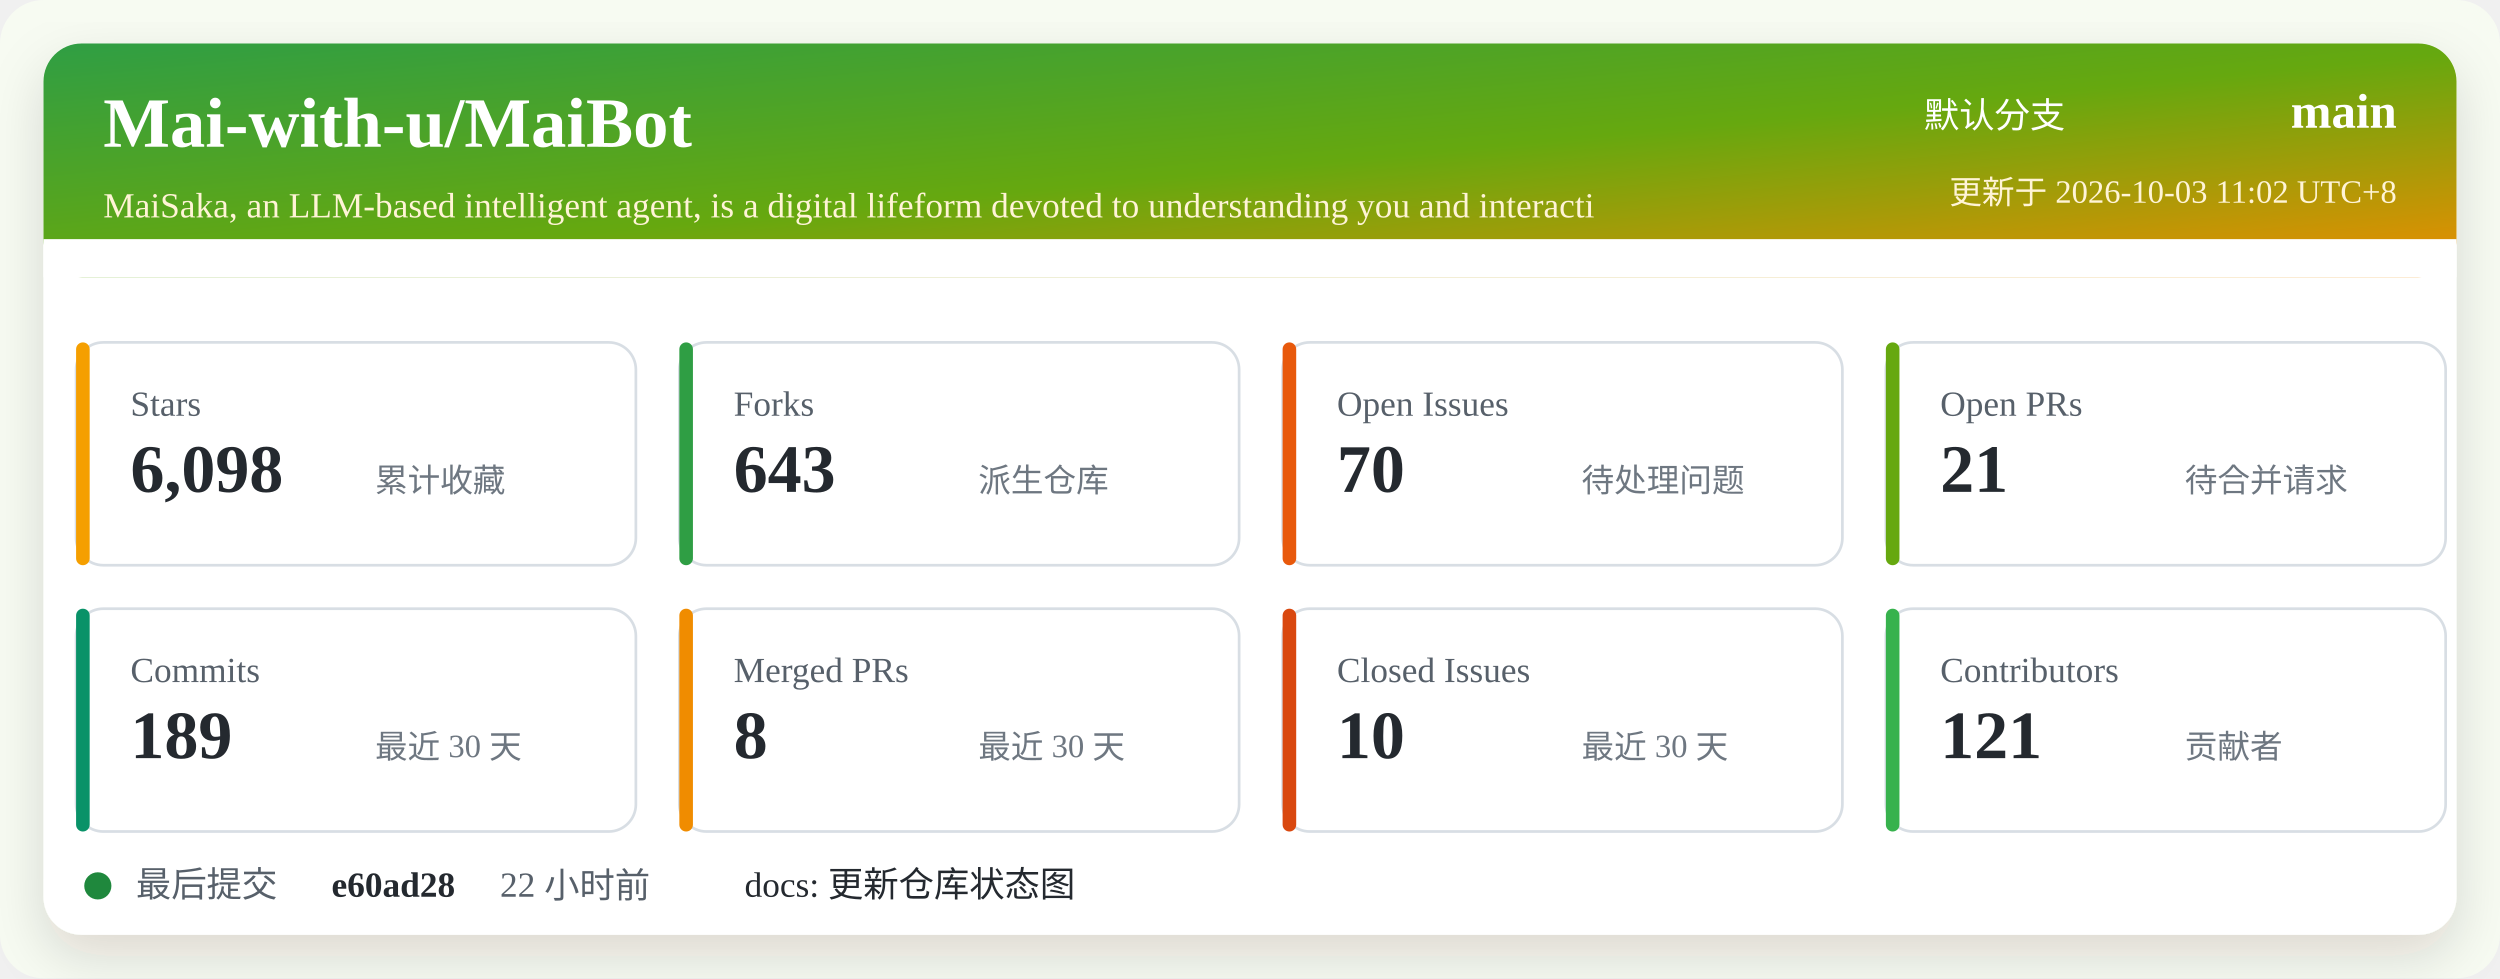
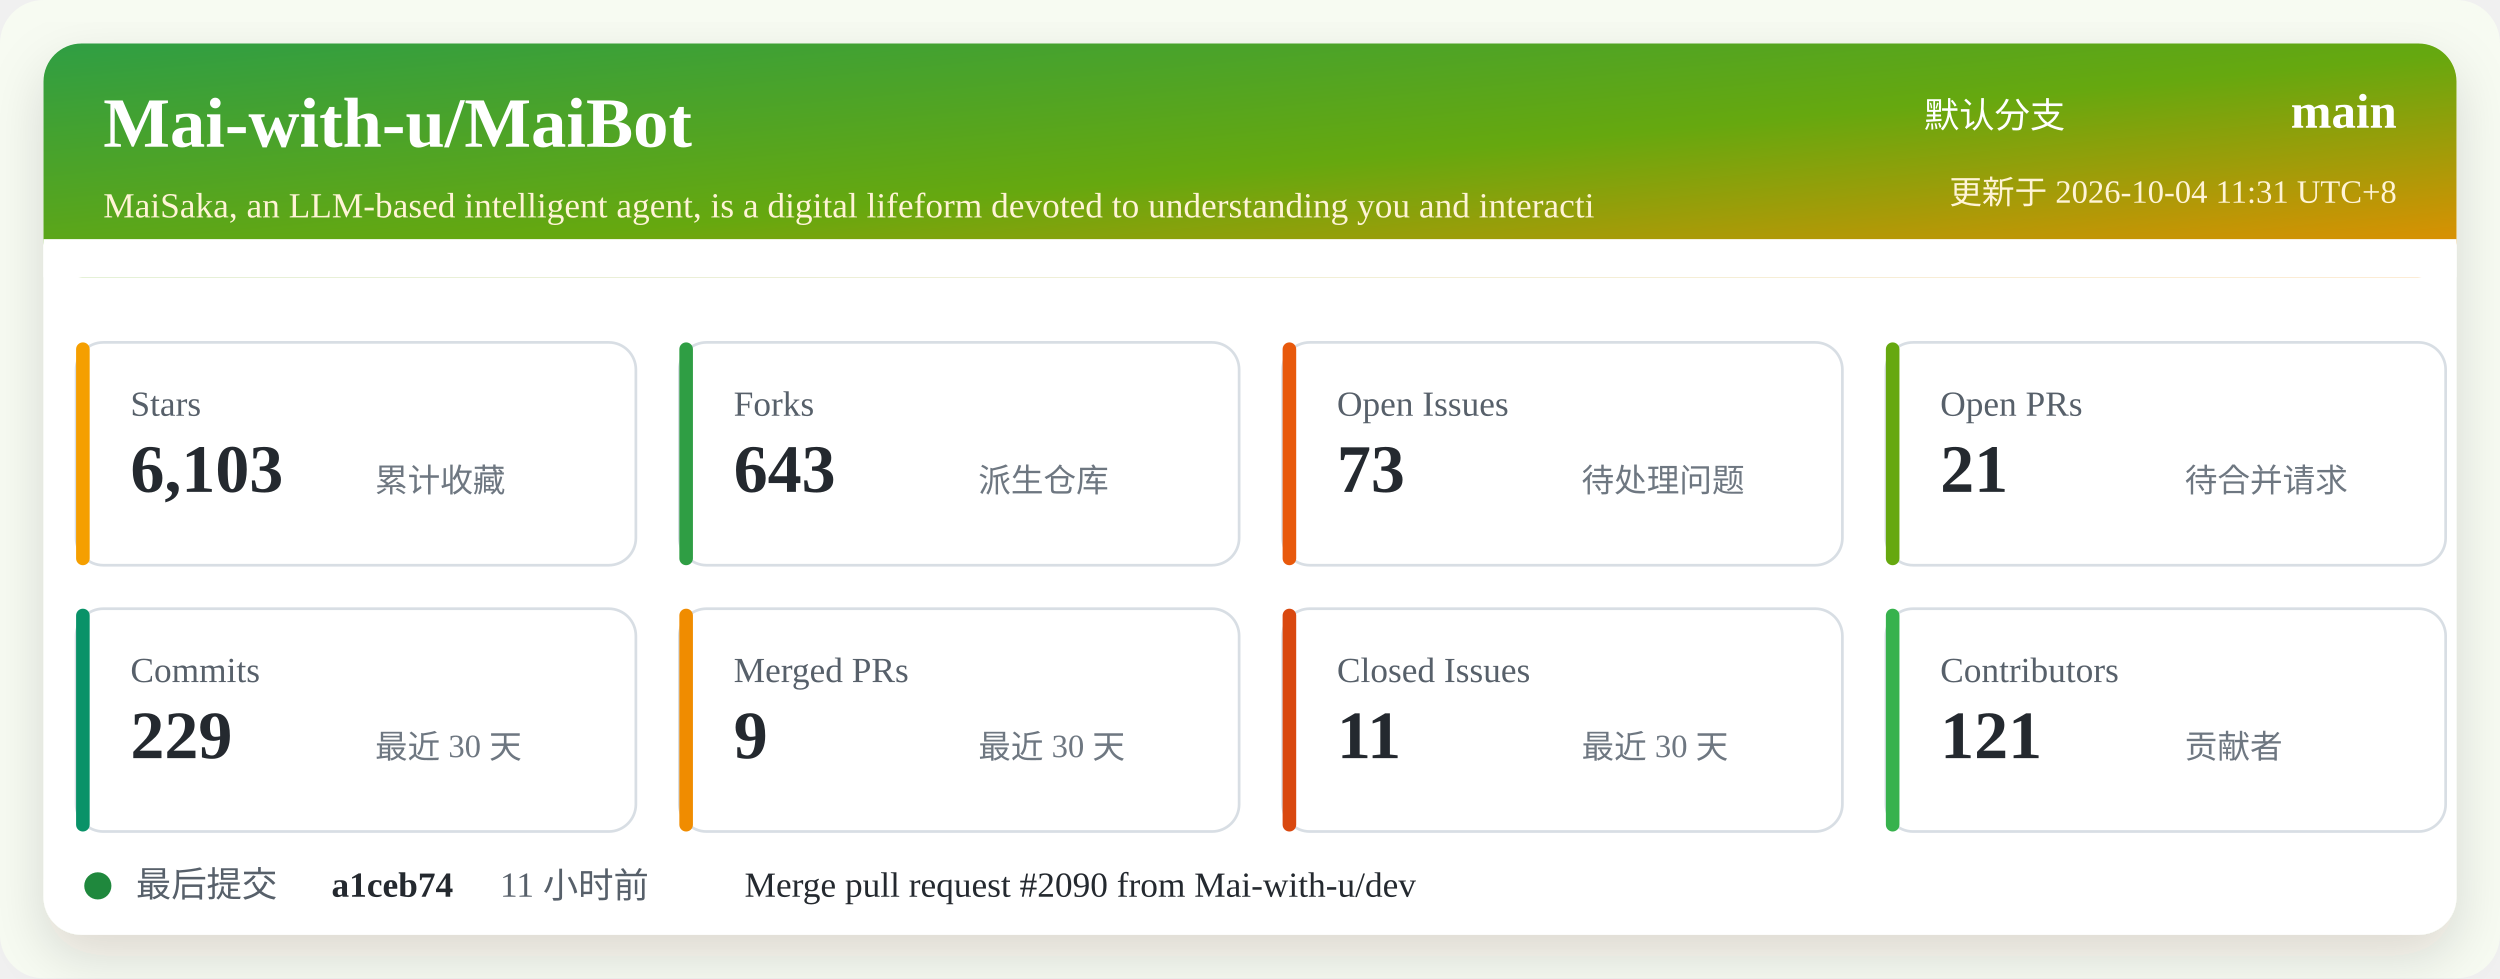
<svg xmlns="http://www.w3.org/2000/svg" width="920" height="360" viewBox="0 0 920 360" role="img" aria-labelledby="title desc">
  <defs>
    <linearGradient id="header" x1="0" x2="1" y1="0" y2="1">
      <stop offset="0%" stop-color="#2f9e44" />
      <stop offset="52%" stop-color="#66a80f" />
      <stop offset="100%" stop-color="#f08c00" />
    </linearGradient>
    <filter id="shadow" x="-5%" y="-5%" width="110%" height="110%">
      <feDropShadow dx="0" dy="8" stdDeviation="10" flood-color="#2b2318" flood-opacity="0.14" />
    </filter>
  </defs>
  <rect width="920" height="360" rx="16" fill="#f7fbf2" />
  <rect x="16" y="16" width="888" height="328" rx="14" fill="#ffffff" filter="url(#shadow)" />
  <rect x="16" y="16" width="888" height="86" rx="14" fill="url(#header)" />
  <path d="M16 88 H904 V102 H16 Z" fill="#ffffff" />
  <text x="38" y="54" fill="#ffffff" font-size="26" font-weight="700">Mai-with-u/MaiBot</text>
  <text x="38" y="80" fill="#fff4d6" font-size="13">MaiSaka, an LLM-based intelligent agent, is a digital lifeform devoted to understanding you and interacti</text>
  <text x="760" y="47" fill="#ffffff" font-size="13" text-anchor="end">默认分支</text>
  <text x="882" y="47" fill="#ffffff" font-size="18" font-weight="700" text-anchor="end">main</text>
-   <text x="882" y="75" fill="#fff4d6" font-size="12" text-anchor="end">更新于 2026-10-03 11:02 UTC+8</text>
+   <text x="882" y="75" fill="#fff4d6" font-size="12" text-anchor="end">更新于 2026-10-04 11:31 UTC+8</text>
  <g transform="translate(28 126)">
    <rect width="206" height="82" rx="10" fill="#ffffff" stroke="#d8dee4" />
    <rect x="0" y="0" width="5" height="82" rx="2.5" fill="#f59f00" />
    <text x="20" y="27" fill="#57606a" font-size="13">Stars</text>
-     <text x="20" y="55" fill="#24292f" font-size="25" font-weight="700">6,098</text>
+     <text x="20" y="55" fill="#24292f" font-size="25" font-weight="700">6,103</text>
    <text x="110" y="55" fill="#6e7781" font-size="12">累计收藏</text>
  </g>
  <g transform="translate(250 126)">
    <rect width="206" height="82" rx="10" fill="#ffffff" stroke="#d8dee4" />
    <rect x="0" y="0" width="5" height="82" rx="2.5" fill="#2f9e44" />
    <text x="20" y="27" fill="#57606a" font-size="13">Forks</text>
    <text x="20" y="55" fill="#24292f" font-size="25" font-weight="700">643</text>
    <text x="110" y="55" fill="#6e7781" font-size="12">派生仓库</text>
  </g>
  <g transform="translate(472 126)">
    <rect width="206" height="82" rx="10" fill="#ffffff" stroke="#d8dee4" />
    <rect x="0" y="0" width="5" height="82" rx="2.5" fill="#e8590c" />
    <text x="20" y="27" fill="#57606a" font-size="13">Open Issues</text>
-     <text x="20" y="55" fill="#24292f" font-size="25" font-weight="700">70</text>
+     <text x="20" y="55" fill="#24292f" font-size="25" font-weight="700">73</text>
    <text x="110" y="55" fill="#6e7781" font-size="12">待处理问题</text>
  </g>
  <g transform="translate(694 126)">
    <rect width="206" height="82" rx="10" fill="#ffffff" stroke="#d8dee4" />
    <rect x="0" y="0" width="5" height="82" rx="2.5" fill="#66a80f" />
    <text x="20" y="27" fill="#57606a" font-size="13">Open PRs</text>
    <text x="20" y="55" fill="#24292f" font-size="25" font-weight="700">21</text>
    <text x="110" y="55" fill="#6e7781" font-size="12">待合并请求</text>
  </g>
  <g transform="translate(28 224)">
    <rect width="206" height="82" rx="10" fill="#ffffff" stroke="#d8dee4" />
    <rect x="0" y="0" width="5" height="82" rx="2.5" fill="#099268" />
    <text x="20" y="27" fill="#57606a" font-size="13">Commits</text>
-     <text x="20" y="55" fill="#24292f" font-size="25" font-weight="700">189</text>
+     <text x="20" y="55" fill="#24292f" font-size="25" font-weight="700">229</text>
    <text x="110" y="55" fill="#6e7781" font-size="12">最近 30 天</text>
  </g>
  <g transform="translate(250 224)">
    <rect width="206" height="82" rx="10" fill="#ffffff" stroke="#d8dee4" />
    <rect x="0" y="0" width="5" height="82" rx="2.5" fill="#f08c00" />
    <text x="20" y="27" fill="#57606a" font-size="13">Merged PRs</text>
-     <text x="20" y="55" fill="#24292f" font-size="25" font-weight="700">8</text>
+     <text x="20" y="55" fill="#24292f" font-size="25" font-weight="700">9</text>
    <text x="110" y="55" fill="#6e7781" font-size="12">最近 30 天</text>
  </g>
  <g transform="translate(472 224)">
    <rect width="206" height="82" rx="10" fill="#ffffff" stroke="#d8dee4" />
    <rect x="0" y="0" width="5" height="82" rx="2.5" fill="#d9480f" />
    <text x="20" y="27" fill="#57606a" font-size="13">Closed Issues</text>
-     <text x="20" y="55" fill="#24292f" font-size="25" font-weight="700">10</text>
+     <text x="20" y="55" fill="#24292f" font-size="25" font-weight="700">11</text>
    <text x="110" y="55" fill="#6e7781" font-size="12">最近 30 天</text>
  </g>
  <g transform="translate(694 224)">
    <rect width="206" height="82" rx="10" fill="#ffffff" stroke="#d8dee4" />
    <rect x="0" y="0" width="5" height="82" rx="2.5" fill="#37b24d" />
    <text x="20" y="27" fill="#57606a" font-size="13">Contributors</text>
    <text x="20" y="55" fill="#24292f" font-size="25" font-weight="700">121</text>
    <text x="110" y="55" fill="#6e7781" font-size="12">贡献者</text>
  </g>
  <g transform="translate(28 318)">
    <circle cx="8" cy="8" r="5" fill="#1f883d" />
    <text x="22" y="12" fill="#57606a" font-size="13">最后提交</text>
-     <text x="94" y="12" fill="#24292f" font-size="13" font-weight="700">e60ad28</text>
-     <text x="156" y="12" fill="#57606a" font-size="13">22 小时前</text>
-     <text x="246" y="12" fill="#24292f" font-size="13">docs: 更新仓库状态图</text>
+     <text x="94" y="12" fill="#24292f" font-size="13" font-weight="700">a1ceb74</text>
+     <text x="156" y="12" fill="#57606a" font-size="13">11 小时前</text>
+     <text x="246" y="12" fill="#24292f" font-size="13">Merge pull request #2090 from Mai-with-u/dev</text>
  </g>
</svg>
